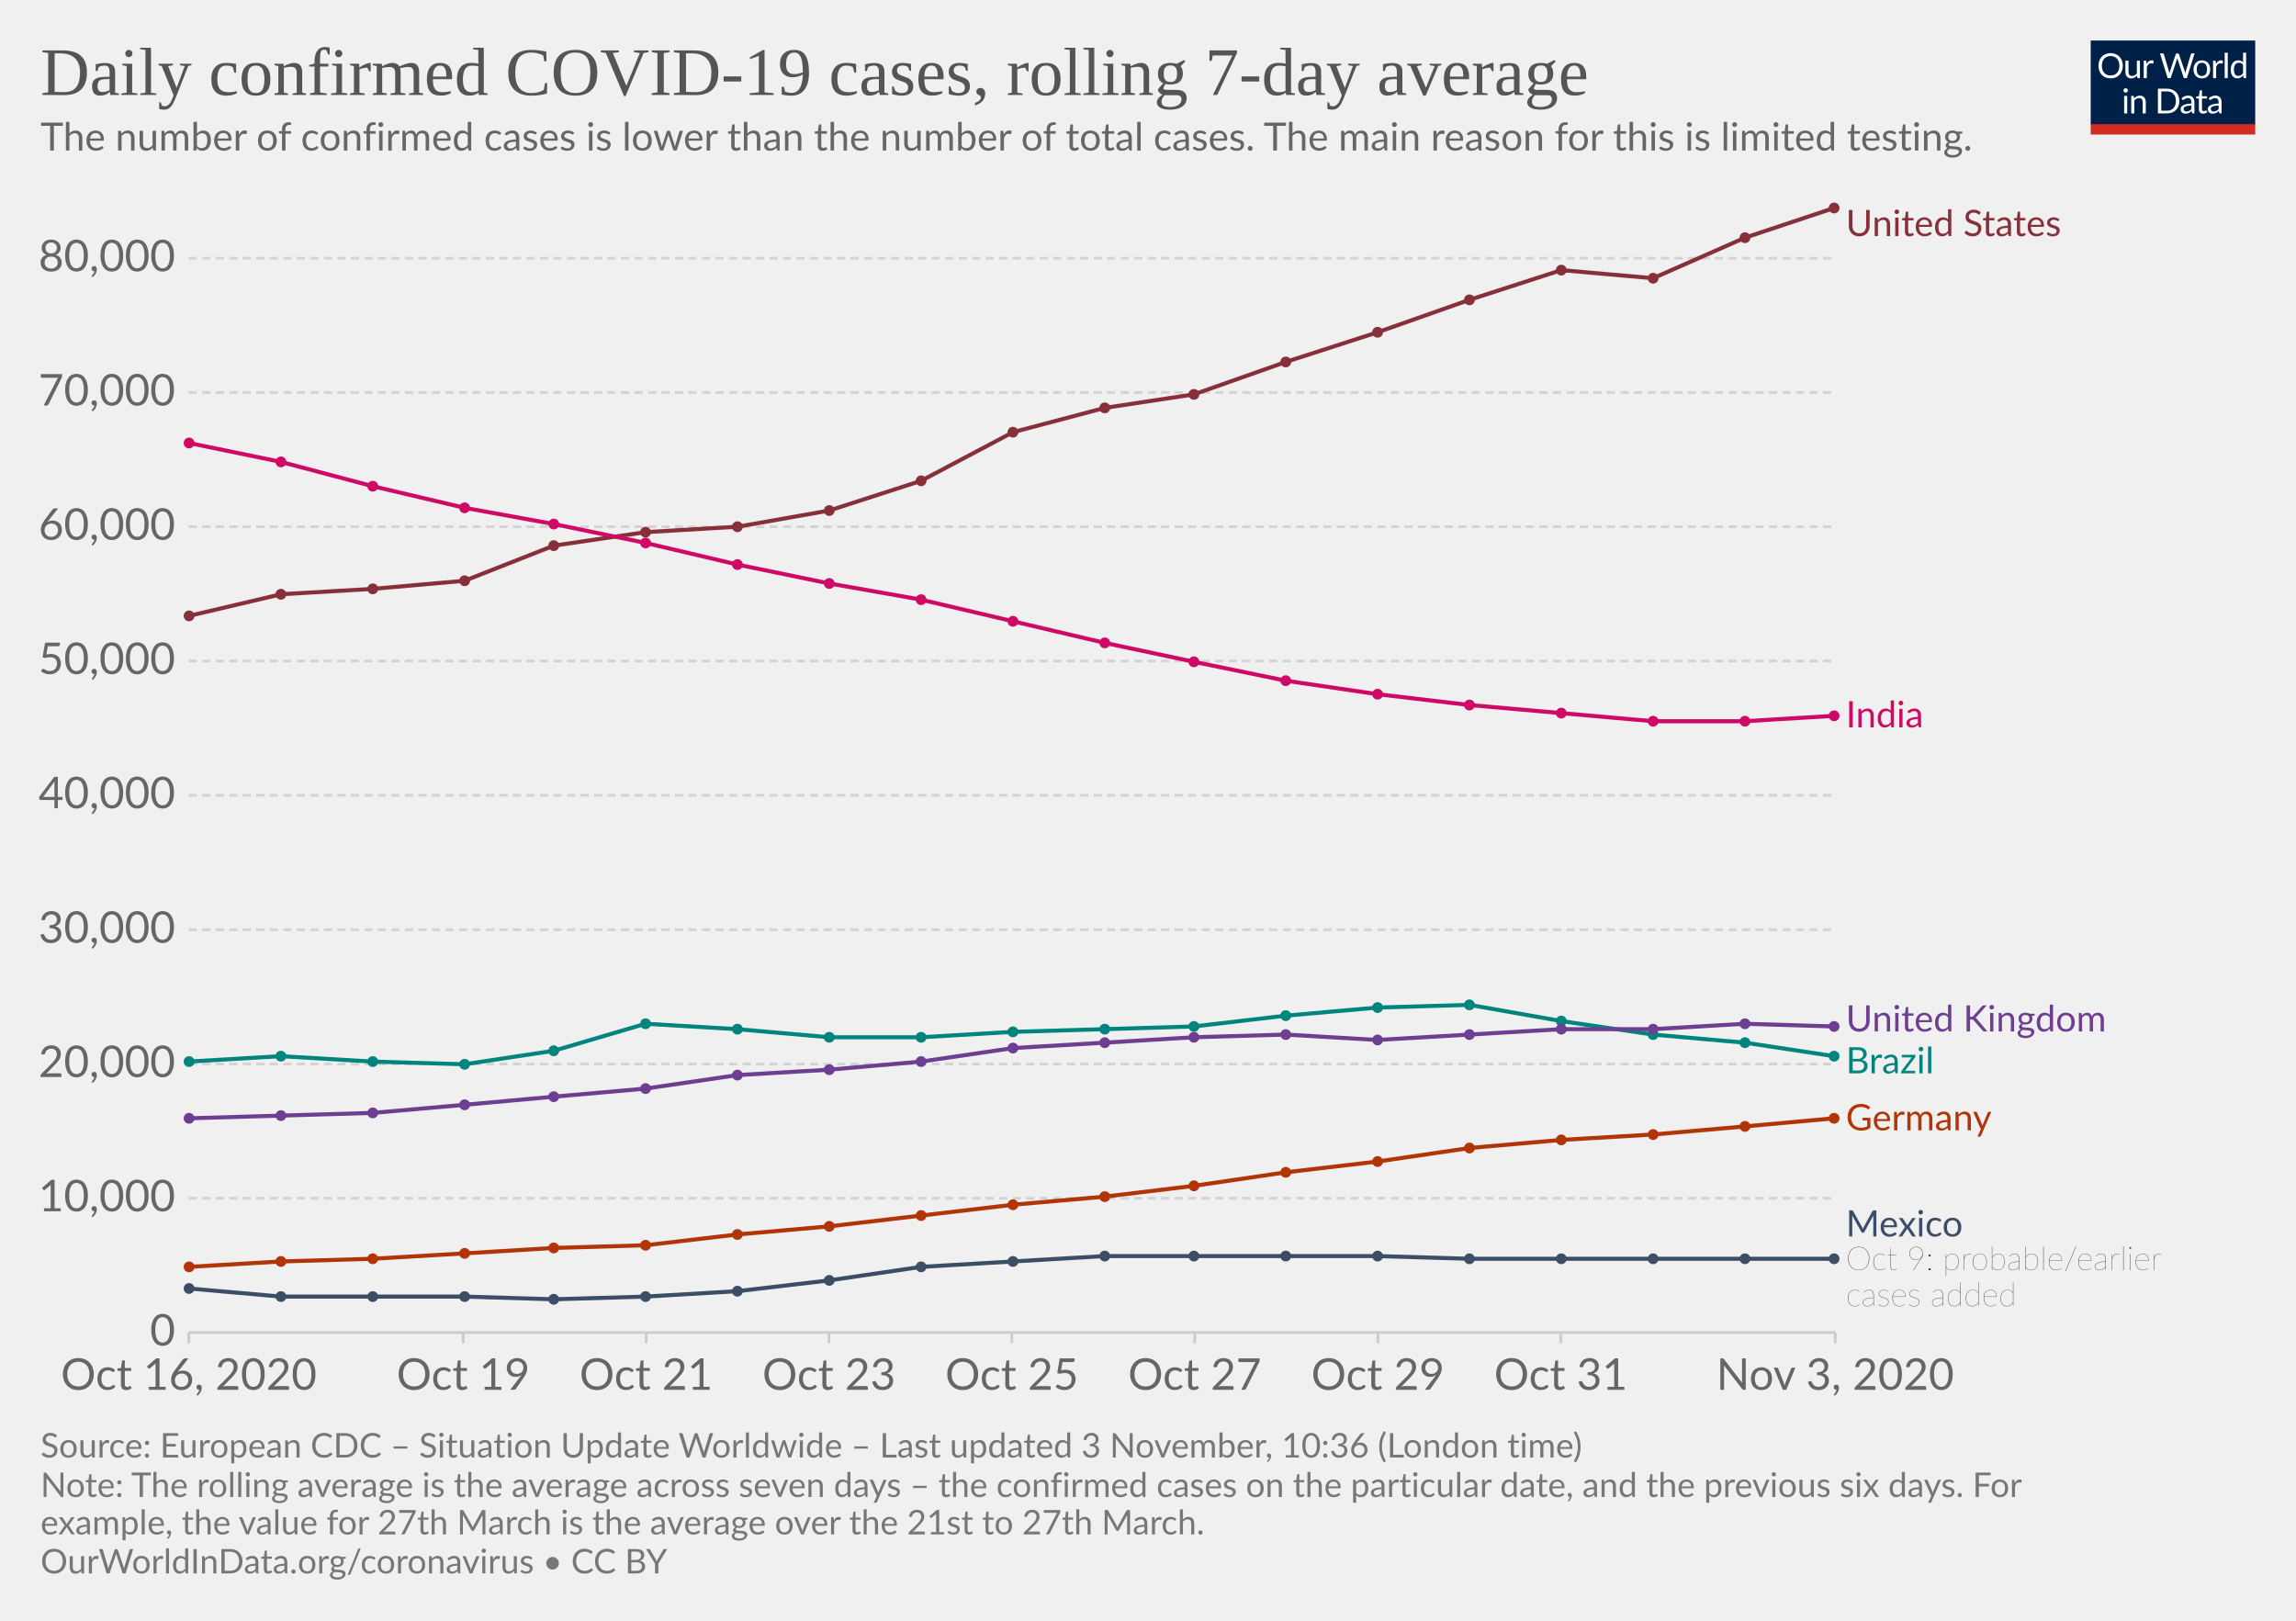
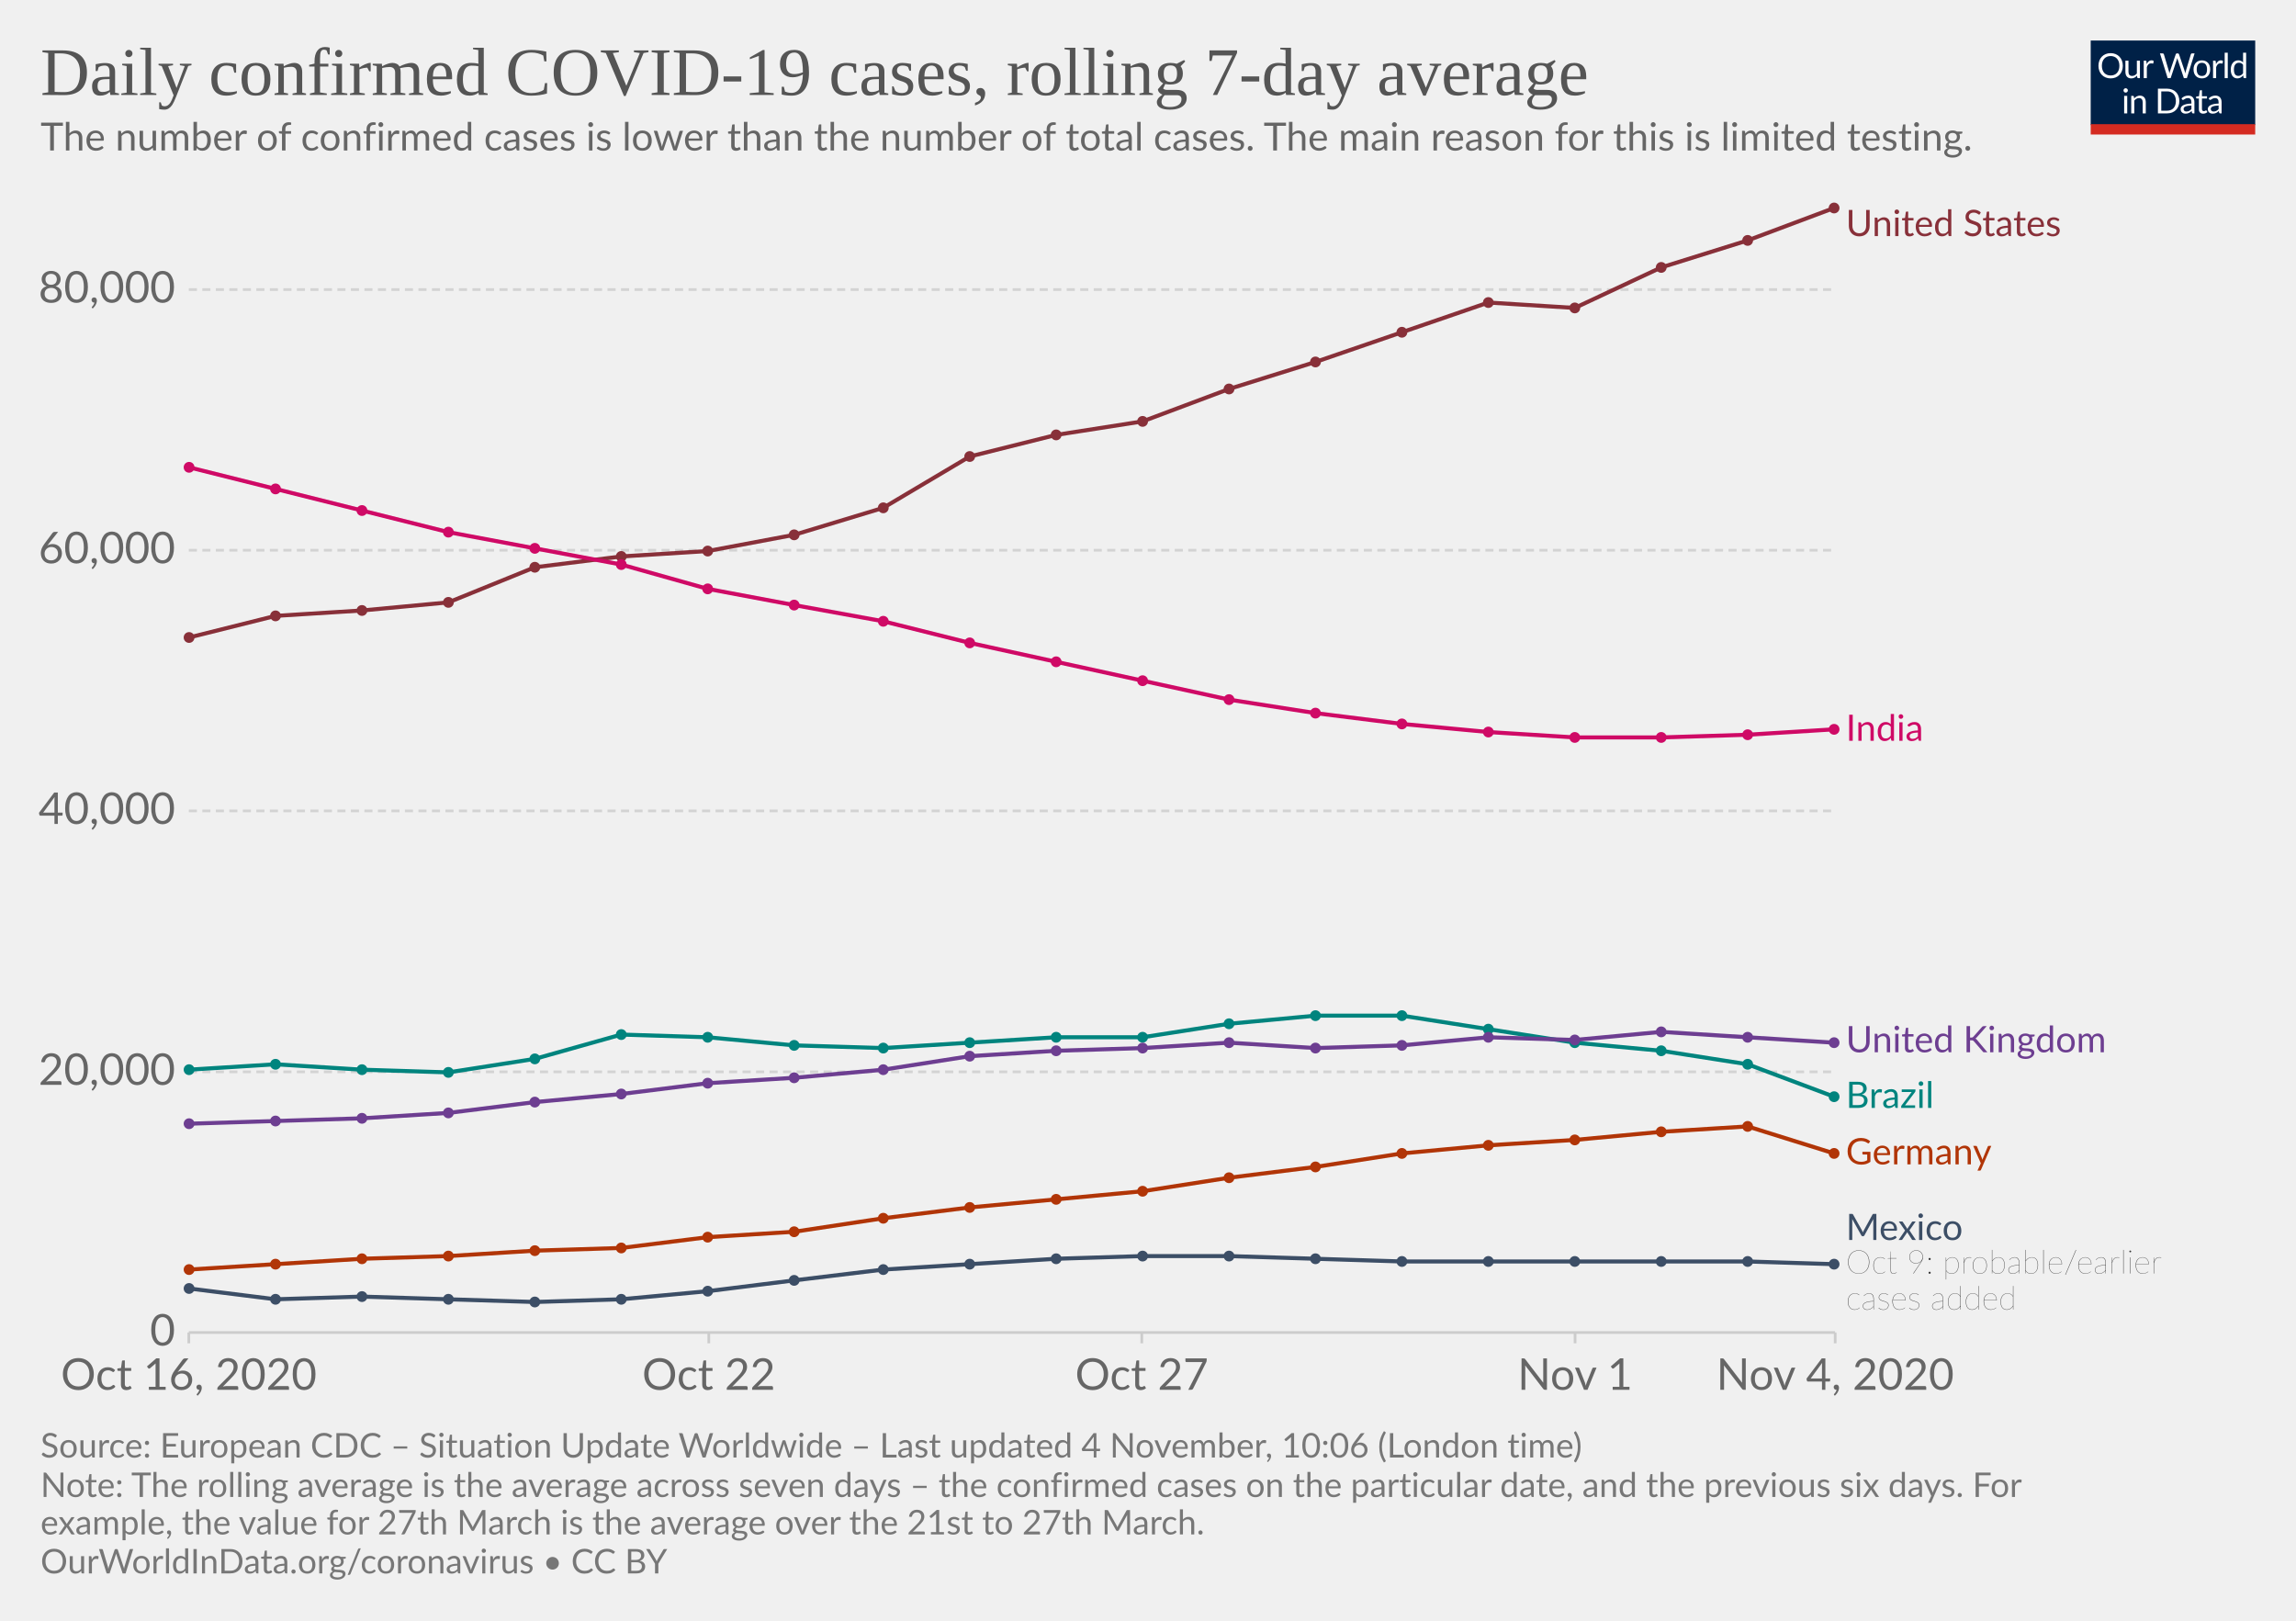
<svg xmlns="http://www.w3.org/2000/svg" version="1.1" style="background-color:#fff;-webkit-font-smoothing:antialiased" width="850" height="600" viewBox="0 0 850 600" font-family="Lato,'Helvetica Neue',Helvetica,Arial,sans-serif" font-size="18" text-rendering="optimizeLegibility">
  <g class="HeaderView">
    <g transform="matrix(.29 0 0 .29 774 15)">
      <svg width="210" height="120" viewBox="0 0 210 120" fill="none">
        <g clip-path="url(#clip0)">
          <path d="M0 0h210v107.89H0V0z" fill="#002147" />
          <path d="M40.98 32.25c0 2.36-.38 4.53-1.12 6.51a14.26 14.26 0 01-8.1 8.4c-1.9.78-4.02 1.17-6.34 1.17a16.6 16.6 0 01-6.33-1.17 14.31 14.31 0 01-8.08-8.4 18.29 18.29 0 01-1.12-6.51c0-2.36.38-4.53 1.12-6.5a14.32 14.32 0 018.07-8.44c1.92-.8 4.03-1.19 6.34-1.19 2.32 0 4.43.4 6.34 1.19 1.92.8 3.56 1.9 4.93 3.34a14.87 14.87 0 013.17 5.1 18.1 18.1 0 011.12 6.5zm-4.38 0c0-1.94-.26-3.68-.8-5.22a10.91 10.91 0 00-2.24-3.89 9.68 9.68 0 00-3.52-2.46 11.95 11.95 0 00-4.62-.86c-1.68 0-3.21.28-4.6.86a9.88 9.88 0 00-3.54 2.46 10.91 10.91 0 00-2.24 3.9c-.53 1.53-.8 3.27-.8 5.2 0 1.94.27 3.68.8 5.22a11.17 11.17 0 002.24 3.9 10.01 10.01 0 003.55 2.44c1.38.56 2.9.83 4.6.83 1.7 0 3.24-.27 4.61-.83a9.8 9.8 0 003.52-2.44 11.17 11.17 0 002.25-3.9c.53-1.54.8-3.28.8-5.21zm26.22-6.54V48H60.5c-.56 0-.9-.27-1.05-.81l-.31-2.4a12.45 12.45 0 01-3.26 2.6c-1.2.64-2.58.96-4.13.96-1.22 0-2.3-.2-3.24-.6a6.52 6.52 0 01-2.33-1.7 7.37 7.37 0 01-1.43-2.67c-.3-1.04-.46-2.2-.46-3.45V25.7h3.91v14.22c0 1.68.38 2.99 1.15 3.91.77.93 1.96 1.39 3.54 1.39 1.16 0 2.24-.27 3.23-.82a10.42 10.42 0 002.8-2.28V25.7h3.91zm8.61 4.47a9.94 9.94 0 012.6-3.56 5.64 5.64 0 013.76-1.3c.47 0 .92.05 1.34.15.44.1.83.27 1.17.49l-.3 2.92c-.09.37-.3.55-.66.55-.2 0-.5-.04-.9-.13a6.21 6.21 0 00-3.24.18c-.54.2-1.03.5-1.47.92-.42.4-.81.9-1.17 1.5-.33.58-.64 1.26-.92 2.02V48H67.7V25.71h2.25c.42 0 .72.08.88.25.16.16.27.44.33.83l.26 3.39zm61.16-13.7L122.75 48h-3.82l-7.99-24.05a21.95 21.95 0 01-.42-1.58 38.36 38.36 0 01-.44 1.58L102.05 48h-3.83L88.4 16.47h3.54c.38 0 .7.1.95.29.26.2.43.43.5.73l6.52 21.9c.1.4.2.83.28 1.28.1.46.2.94.29 1.46l.3-1.46c.12-.47.25-.9.38-1.27l7.41-21.91c.1-.25.26-.48.51-.69.27-.22.58-.33.95-.33h1.23c.38 0 .69.1.92.29.24.2.41.43.53.73l7.4 21.9a28.4 28.4 0 01.68 2.62 29.52 29.52 0 01.52-2.61l6.54-21.91c.07-.27.23-.5.48-.7.27-.21.58-.32.95-.32h3.32zm9.35 8.88c1.63 0 3.1.27 4.4.82a9.43 9.43 0 015.46 5.94c.5 1.4.74 2.98.74 4.73 0 1.76-.25 3.34-.74 4.75a9.43 9.43 0 01-5.46 5.92c-1.3.52-2.77.79-4.4.79-1.64 0-3.12-.27-4.44-.8a9.42 9.42 0 01-3.35-2.3c-.92-1-1.63-2.2-2.13-3.61-.49-1.41-.73-3-.73-4.75s.24-3.33.73-4.73c.5-1.43 1.2-2.64 2.13-3.63a9.4 9.4 0 013.35-2.31c1.32-.55 2.8-.82 4.44-.82zm0 19.89c2.2 0 3.84-.73 4.93-2.2 1.08-1.48 1.63-3.54 1.63-6.18 0-2.66-.55-4.72-1.63-6.2-1.09-1.49-2.73-2.23-4.93-2.23-1.12 0-2.09.2-2.93.57a5.7 5.7 0 00-2.06 1.65 7.5 7.5 0 00-1.24 2.67c-.26 1.04-.4 2.22-.4 3.54 0 2.64.55 4.7 1.64 6.18 1.1 1.47 2.76 2.2 4.99 2.2zm17.97-15.07a9.94 9.94 0 012.6-3.56 5.64 5.64 0 013.76-1.3c.47 0 .91.05 1.34.15.44.1.83.27 1.16.49l-.28 2.92c-.09.37-.31.55-.66.55-.2 0-.5-.04-.9-.13a6.2 6.2 0 00-3.24.18c-.54.2-1.03.5-1.47.92-.43.4-.82.9-1.17 1.5a13.1 13.1 0 00-.92 2.02V48h-3.94V25.71h2.24c.43 0 .72.08.88.25.17.16.28.44.33.83l.27 3.39zm15.04-14.59V48h-3.92V15.6h3.92zm19.55 15.43a6.22 6.22 0 00-2.38-2.05 6.7 6.7 0 00-2.86-.6c-2.07 0-3.66.75-4.77 2.23-1.12 1.48-1.68 3.6-1.68 6.33 0 1.46.13 2.7.38 3.74a7.29 7.29 0 001.1 2.56 4.35 4.35 0 001.78 1.45c.7.3 1.5.46 2.4.46 1.29 0 2.41-.3 3.36-.88a9.6 9.6 0 002.67-2.49V31.02zm3.91-15.43V48h-2.33c-.56 0-.9-.27-1.06-.81l-.35-2.71a12.13 12.13 0 01-3.25 2.77 8.28 8.28 0 01-4.23 1.06 7.31 7.31 0 01-6.14-2.9c-.73-.96-1.3-2.15-1.69-3.57a18.35 18.35 0 01.07-9.48 11.29 11.29 0 011.89-3.7 8.7 8.7 0 017.06-3.34 7.96 7.96 0 016.12 2.62V15.59h3.91zM46.61 70.71V93H42.7V70.71h3.91zm.84-7c0 .39-.08.75-.24 1.09a2.81 2.81 0 01-1.52 1.47 2.67 2.67 0 01-2.16 0 2.9 2.9 0 01-1.45-1.47 2.67 2.67 0 010-2.16c.15-.35.35-.65.6-.9.25-.27.53-.47.85-.62a2.67 2.67 0 012.16 0c.35.15.65.35.9.62.27.25.47.55.62.9.16.34.24.7.24 1.08zm7.97 10.24c.49-.54 1-1.04 1.54-1.48a9.85 9.85 0 013.66-1.84 8.96 8.96 0 015.43.35c.94.4 1.72.97 2.33 1.71a7.36 7.36 0 011.43 2.67c.32 1.04.49 2.19.49 3.45V93h-3.94V78.81c0-1.69-.4-3-1.17-3.92-.76-.93-1.93-1.4-3.5-1.4a6.6 6.6 0 00-3.25.83c-1 .56-1.92 1.31-2.77 2.27V93h-3.94V70.71h2.35c.56 0 .9.28 1.04.82l.3 2.42zm57.7 3.3c0 2.36-.37 4.5-1.11 6.44a14.3 14.3 0 01-3.17 4.98 14.1 14.1 0 01-4.93 3.2c-1.9.76-4.02 1.13-6.33 1.13H85.8V61.47h11.77c2.31 0 4.42.39 6.33 1.15a13.8 13.8 0 018.1 8.18 17.75 17.75 0 011.12 6.45zm-4.37 0c0-1.94-.26-3.67-.8-5.2a10.94 10.94 0 00-2.23-3.87 9.57 9.57 0 00-3.53-2.42 12.23 12.23 0 00-4.61-.83h-7.5v24.62h7.5c1.7 0 3.24-.28 4.61-.84a9.7 9.7 0 003.53-2.4 10.94 10.94 0 002.24-3.87c.53-1.53.8-3.26.8-5.2zm19.8 5.72c-1.8.06-3.34.2-4.62.44-1.26.22-2.3.51-3.1.88-.8.36-1.37.8-1.74 1.3-.35.5-.53 1.05-.53 1.67 0 .58.1 1.1.3 1.52a3 3 0 00.76 1.05c.34.27.73.46 1.17.6.45.11.94.17 1.45.17a7.28 7.28 0 003.5-.81 11.95 11.95 0 002.82-2.2v-4.62zm-12.65-9.11a12.73 12.73 0 013.98-2.66c1.43-.59 3-.88 4.73-.88 1.25 0 2.36.2 3.33.61a6.81 6.81 0 013.94 4.38c.33 1.04.5 2.19.5 3.43V93h-1.74a1.8 1.8 0 01-.88-.18c-.2-.13-.36-.38-.48-.74l-.44-2.12c-.59.55-1.16 1.03-1.72 1.46a9.48 9.48 0 01-3.74 1.7c-.69.15-1.46.23-2.3.23-.87 0-1.69-.12-2.45-.35a5.34 5.34 0 01-3.34-2.93 6.64 6.64 0 01-.49-2.64c0-.88.25-1.72.73-2.53a6.33 6.33 0 012.35-2.17c1.09-.63 2.5-1.15 4.25-1.54 1.75-.41 3.89-.65 6.42-.7v-1.75c0-1.73-.37-3.03-1.12-3.91-.75-.9-1.84-1.34-3.28-1.34-.97 0-1.78.12-2.44.37-.64.23-1.2.5-1.7.81l-1.23.82c-.33.23-.67.35-1 .35-.27 0-.5-.07-.69-.2a2.1 2.1 0 01-.48-.53l-.7-1.25zm27.67 19.5c-1.76 0-3.12-.5-4.07-1.48-.94-.98-1.41-2.4-1.41-4.25V74h-2.68a.9.9 0 01-.6-.2c-.16-.14-.24-.36-.24-.66v-1.56l3.65-.46.9-6.89a.9.9 0 01.29-.52.88.88 0 01.62-.22H142v7.67h6.44V74H142v13.38c0 .94.22 1.63.68 2.09.45.45 1.04.68 1.76.68a3.21 3.21 0 001.85-.53l.55-.35c.16-.12.3-.18.41-.18.2 0 .4.13.55.38l1.15 1.87a7.45 7.45 0 01-2.44 1.5c-.96.35-1.94.52-2.95.52zm19.68-10.4c-1.8.07-3.34.21-4.62.45-1.26.22-2.3.51-3.1.88-.8.36-1.37.8-1.74 1.3-.35.5-.53 1.05-.53 1.67 0 .58.1 1.1.3 1.52.18.42.44.77.76 1.05.34.27.73.46 1.17.6.45.11.94.17 1.45.17a7.3 7.3 0 003.5-.81 12.04 12.04 0 002.82-2.2v-4.62zm-12.65-9.1a12.72 12.72 0 013.99-2.66c1.42-.59 3-.88 4.72-.88 1.25 0 2.36.2 3.33.61a6.81 6.81 0 013.94 4.38c.33 1.04.5 2.19.5 3.43V93h-1.74a1.8 1.8 0 01-.88-.18c-.2-.13-.36-.38-.48-.74l-.44-2.12c-.59.55-1.16 1.03-1.72 1.46a9.48 9.48 0 01-3.74 1.7c-.69.15-1.46.23-2.3.23-.87 0-1.69-.12-2.45-.35a5.33 5.33 0 01-3.34-2.93 6.62 6.62 0 01-.49-2.64c0-.88.25-1.72.73-2.53a6.33 6.33 0 012.35-2.17c1.09-.63 2.5-1.15 4.25-1.54a31.2 31.2 0 016.42-.7v-1.75c0-1.73-.37-3.03-1.12-3.91-.75-.9-1.84-1.34-3.28-1.34-.97 0-1.78.12-2.44.37-.64.23-1.2.5-1.7.81-.46.3-.87.57-1.22.82-.34.23-.68.35-1.02.35-.26 0-.49-.07-.68-.2a1.88 1.88 0 01-.48-.53l-.7-1.25z" fill="#fff" />
          <path fill="#D42B21" d="M0 106.79h210V120H0z" />
        </g>
        <defs>
          <clipPath id="clip0">
            <path fill="#fff" d="M0 0h210v120H0z" />
          </clipPath>
        </defs>
      </svg>
    </g>
    <a href="https://ourworldindata.org/grapher/daily-covid-cases-7-day?tab=chart&amp;stackMode=absolute&amp;time=2020-10-16..latest&amp;region=World" target="_blank" rel="noopener" font-family="&quot;Playfair Display&quot;,Georgia,&quot;Times New Roman&quot;,serif">
      <text font-size="25.2" x="15" y="35.2" fill="#555">
        <tspan x="15" y="35.16">Daily confirmed COVID-19 cases, rolling 7-day average</tspan>
      </text>
    </a>
    <text font-size="14.4" x="15" y="55.7" fill="#666">
      <tspan x="15" y="55.72">The number of confirmed cases is lower than the number of total cases. The main reason for this is limited testing.</tspan>
    </text>
  </g>
  <g class="LineChart">
    <defs>
      <clipPath id="a">
        <path d="M59.9 0h830v875.8h-830z" />
      </clipPath>
    </defs>
    <g class="DualAxisView">
      <g class="HorizontalAxis">
-         <path stroke="#ccc" d="M69.9 493.3v4M171.5 493.3v4M239.2 493.3v4M306.9 493.3v4M374.6 493.3v4M442.3 493.3v4M510.1 493.3v4M577.8 493.3v4M679.4 493.3v4" />
+         <path stroke="#ccc" d="M69.9 493.3v4M262.4 493.3v4M422.7 493.3v4M583.1 493.3v4M679.4 493.3v4" />
        <text x="69.9" y="514.5" fill="#666" text-anchor="middle" font-size="16.2">Oct 16, 2020</text>
-         <text x="171.5" y="514.5" fill="#666" text-anchor="middle" font-size="16.2">Oct 19</text>
-         <text x="239.2" y="514.5" fill="#666" text-anchor="middle" font-size="16.2">Oct 21</text>
-         <text x="306.9" y="514.5" fill="#666" text-anchor="middle" font-size="16.2">Oct 23</text>
-         <text x="374.6" y="514.5" fill="#666" text-anchor="middle" font-size="16.2">Oct 25</text>
-         <text x="442.3" y="514.5" fill="#666" text-anchor="middle" font-size="16.2">Oct 27</text>
-         <text x="510.1" y="514.5" fill="#666" text-anchor="middle" font-size="16.2">Oct 29</text>
-         <text x="577.8" y="514.5" fill="#666" text-anchor="middle" font-size="16.2">Oct 31</text>
-         <text x="679.4" y="514.5" fill="#666" text-anchor="middle" font-size="16.2">Nov 3, 2020</text>
+         <text x="262.4" y="514.5" fill="#666" text-anchor="middle" font-size="16.2">Oct 22</text>
+         <text x="422.7" y="514.5" fill="#666" text-anchor="middle" font-size="16.2">Oct 27</text>
+         <text x="583.1" y="514.5" fill="#666" text-anchor="middle" font-size="16.2">Nov 1</text>
+         <text x="679.4" y="514.5" fill="#666" text-anchor="middle" font-size="16.2">Nov 4, 2020</text>
      </g>
      <g class="VerticalAxis" fill="#666" dominant-baseline="middle" text-anchor="end" font-size="16.2">
        <text x="64.9" y="493.3">0</text>
-         <text x="64.9" y="443.6">10,000</text>
-         <text x="64.9" y="393.9">20,000</text>
-         <text x="64.9" y="344.2">30,000</text>
-         <text x="64.9" y="294.4">40,000</text>
-         <text x="64.9" y="244.7">50,000</text>
-         <text x="64.9" y="195">60,000</text>
-         <text x="64.9" y="145.3">70,000</text>
-         <text x="64.9" y="95.6">80,000</text>
+         <text x="64.9" y="396.8">20,000</text>
+         <text x="64.9" y="300.2">40,000</text>
+         <text x="64.9" y="203.7">60,000</text>
+         <text x="64.9" y="107.2">80,000</text>
      </g>
      <g class="AxisGridLines horizontalLines">
        <path stroke="#ccc" d="M69.9 493.3h609.45" />
-         <path stroke="#d3d3d3" stroke-dasharray="3,2" d="M69.9 443.6h609.45M69.9 393.9h609.45M69.9 344.2h609.45M69.9 294.4h609.45M69.9 244.7h609.45M69.9 195h609.45M69.9 145.3h609.45M69.9 95.6h609.45" />
+         <path stroke="#d3d3d3" stroke-dasharray="3,2" d="M69.9 396.8h609.45M69.9 300.2h609.45M69.9 203.7h609.45M69.9 107.2h609.45" />
      </g>
    </g>
    <g clip-path="url(#a)">
      <g class="LineLabels" cursor="pointer">
        <g class="legendMark">
          <text font-size="13.5" x="683.4" y="87.4" fill="#883039">
            <tspan x="683.35" y="87.4">United States</tspan>
          </text>
        </g>
        <g class="legendMark">
-           <text font-size="13.5" x="683.4" y="269.3" fill="#CF0A66">
-             <tspan x="683.35" y="269.25">India</tspan>
-           </text>
-         </g>
-         <g class="legendMark">
-           <text font-size="13.5" x="683.4" y="381.9" fill="#6D3E91">
-             <tspan x="683.35" y="381.85">United Kingdom</tspan>
-           </text>
-         </g>
-         <g class="legendMark">
-           <text font-size="13.5" x="683.4" y="397.4" fill="#00847E">
-             <tspan x="683.35" y="397.35">Brazil</tspan>
-           </text>
-         </g>
-         <g class="legendMark">
-           <text font-size="13.5" x="683.4" y="418.4" fill="#B13507">
-             <tspan x="683.35" y="418.45">Germany</tspan>
-           </text>
-         </g>
-         <g class="legendMark">
-           <text font-size="13.5" x="683.4" y="457.8" fill="#3C4E66">
-             <tspan x="683.35" y="457.75">Mexico</tspan>
-           </text>
-           <text font-size="12.15" x="683.4" y="470.2" fill="#333" class="textAnnotation" font-weight="lighter">
-             <tspan x="683.35" y="470.17">Oct 9: probable/earlier</tspan>
-             <tspan x="683.35" y="483.53">cases added</tspan>
+           <text font-size="13.5" x="683.4" y="274.3" fill="#CF0A66">
+             <tspan x="683.35" y="274.25">India</tspan>
+           </text>
+         </g>
+         <g class="legendMark">
+           <text font-size="13.5" x="683.4" y="389.6" fill="#6D3E91">
+             <tspan x="683.35" y="389.55">United Kingdom</tspan>
+           </text>
+         </g>
+         <g class="legendMark">
+           <text font-size="13.5" x="683.4" y="410.2" fill="#00847E">
+             <tspan x="683.35" y="410.15">Brazil</tspan>
+           </text>
+         </g>
+         <g class="legendMark">
+           <text font-size="13.5" x="683.4" y="431.1" fill="#B13507">
+             <tspan x="683.35" y="431.05">Germany</tspan>
+           </text>
+         </g>
+         <g class="legendMark">
+           <text font-size="13.5" x="683.4" y="459.1" fill="#3C4E66">
+             <tspan x="683.35" y="459.05">Mexico</tspan>
+           </text>
+           <text font-size="12.15" x="683.4" y="471.5" fill="#333" class="textAnnotation" font-weight="lighter">
+             <tspan x="683.35" y="471.47">Oct 9: probable/earlier</tspan>
+             <tspan x="683.35" y="484.83">cases added</tspan>
          </text>
        </g>
      </g>
      <g class="Lines">
        <g class="key-United-States_0">
-           <path stroke="#883039" stroke-linecap="round" d="M70 228l34-8 34-2 34-3 33-13 34-5 34-2 34-6 34-11 34-18 34-9 33-5 34-12 34-11 34-12 34-11 34 3 34-15 33-11" fill="none" stroke-width="1.5" />
+           <path stroke="#883039" stroke-linecap="round" d="M70 236l32-8 32-2 32-3 32-13 32-4 32-2 32-6 33-10 32-19 32-8 32-5 32-12 32-10 32-11 32-11 32 2 32-15 32-10 32-12" fill="none" stroke-width="1.5" />
          <g fill="#883039">
-             <circle cx="70" cy="228" r="2" />
-             <circle cx="104" cy="220" r="2" />
-             <circle cx="138" cy="218" r="2" />
-             <circle cx="172" cy="215" r="2" />
-             <circle cx="205" cy="202" r="2" />
-             <circle cx="239" cy="197" r="2" />
-             <circle cx="273" cy="195" r="2" />
-             <circle cx="307" cy="189" r="2" />
-             <circle cx="341" cy="178" r="2" />
-             <circle cx="375" cy="160" r="2" />
-             <circle cx="409" cy="151" r="2" />
-             <circle cx="442" cy="146" r="2" />
-             <circle cx="476" cy="134" r="2" />
-             <circle cx="510" cy="123" r="2" />
-             <circle cx="544" cy="111" r="2" />
-             <circle cx="578" cy="100" r="2" />
-             <circle cx="612" cy="103" r="2" />
-             <circle cx="646" cy="88" r="2" />
+             <circle cx="70" cy="236" r="2" />
+             <circle cx="102" cy="228" r="2" />
+             <circle cx="134" cy="226" r="2" />
+             <circle cx="166" cy="223" r="2" />
+             <circle cx="198" cy="210" r="2" />
+             <circle cx="230" cy="206" r="2" />
+             <circle cx="262" cy="204" r="2" />
+             <circle cx="294" cy="198" r="2" />
+             <circle cx="327" cy="188" r="2" />
+             <circle cx="359" cy="169" r="2" />
+             <circle cx="391" cy="161" r="2" />
+             <circle cx="423" cy="156" r="2" />
+             <circle cx="455" cy="144" r="2" />
+             <circle cx="487" cy="134" r="2" />
+             <circle cx="519" cy="123" r="2" />
+             <circle cx="551" cy="112" r="2" />
+             <circle cx="583" cy="114" r="2" />
+             <circle cx="615" cy="99" r="2" />
+             <circle cx="647" cy="89" r="2" />
            <circle cx="679" cy="77" r="2" />
          </g>
        </g>
        <g class="key-Brazil_0">
-           <path stroke="#00847E" stroke-linecap="round" d="M70 393l34-2 34 2 34 1 33-5 34-10 34 2 34 3h34l34-2 34-1 33-1 34-4 34-3 34-1 34 6 34 5 34 3 33 5" fill="none" stroke-width="1.5" />
+           <path stroke="#00847E" stroke-linecap="round" d="M70 396l32-2 32 2 32 1 32-5 32-9 32 1 32 3 33 1 32-2 32-2h32l32-5 32-3h32l32 5 32 5 32 3 32 5 32 12" fill="none" stroke-width="1.5" />
          <g fill="#00847E">
-             <circle cx="70" cy="393" r="2" />
-             <circle cx="104" cy="391" r="2" />
-             <circle cx="138" cy="393" r="2" />
-             <circle cx="172" cy="394" r="2" />
-             <circle cx="205" cy="389" r="2" />
-             <circle cx="239" cy="379" r="2" />
-             <circle cx="273" cy="381" r="2" />
-             <circle cx="307" cy="384" r="2" />
-             <circle cx="341" cy="384" r="2" />
-             <circle cx="375" cy="382" r="2" />
-             <circle cx="409" cy="381" r="2" />
-             <circle cx="442" cy="380" r="2" />
-             <circle cx="476" cy="376" r="2" />
-             <circle cx="510" cy="373" r="2" />
-             <circle cx="544" cy="372" r="2" />
-             <circle cx="578" cy="378" r="2" />
-             <circle cx="612" cy="383" r="2" />
-             <circle cx="646" cy="386" r="2" />
-             <circle cx="679" cy="391" r="2" />
+             <circle cx="70" cy="396" r="2" />
+             <circle cx="102" cy="394" r="2" />
+             <circle cx="134" cy="396" r="2" />
+             <circle cx="166" cy="397" r="2" />
+             <circle cx="198" cy="392" r="2" />
+             <circle cx="230" cy="383" r="2" />
+             <circle cx="262" cy="384" r="2" />
+             <circle cx="294" cy="387" r="2" />
+             <circle cx="327" cy="388" r="2" />
+             <circle cx="359" cy="386" r="2" />
+             <circle cx="391" cy="384" r="2" />
+             <circle cx="423" cy="384" r="2" />
+             <circle cx="455" cy="379" r="2" />
+             <circle cx="487" cy="376" r="2" />
+             <circle cx="519" cy="376" r="2" />
+             <circle cx="551" cy="381" r="2" />
+             <circle cx="583" cy="386" r="2" />
+             <circle cx="615" cy="389" r="2" />
+             <circle cx="647" cy="394" r="2" />
+             <circle cx="679" cy="406" r="2" />
          </g>
        </g>
        <g class="key-United-Kingdom_0">
-           <path stroke="#6D3E91" stroke-linecap="round" d="M70 414l34-1 34-1 34-3 33-3 34-3 34-5 34-2 34-3 34-5 34-2 33-2 34-1 34 2 34-2 34-2h34l34-2 33 1" fill="none" stroke-width="1.5" />
+           <path stroke="#6D3E91" stroke-linecap="round" d="M70 416l32-1 32-1 32-2 32-4 32-3 32-4 32-2 33-3 32-5 32-2 32-1 32-2 32 2 32-1 32-3 32 1 32-3 32 2 32 2" fill="none" stroke-width="1.5" />
          <g fill="#6D3E91">
-             <circle cx="70" cy="414" r="2" />
-             <circle cx="104" cy="413" r="2" />
-             <circle cx="138" cy="412" r="2" />
-             <circle cx="172" cy="409" r="2" />
-             <circle cx="205" cy="406" r="2" />
-             <circle cx="239" cy="403" r="2" />
-             <circle cx="273" cy="398" r="2" />
-             <circle cx="307" cy="396" r="2" />
-             <circle cx="341" cy="393" r="2" />
-             <circle cx="375" cy="388" r="2" />
-             <circle cx="409" cy="386" r="2" />
-             <circle cx="442" cy="384" r="2" />
-             <circle cx="476" cy="383" r="2" />
-             <circle cx="510" cy="385" r="2" />
-             <circle cx="544" cy="383" r="2" />
-             <circle cx="578" cy="381" r="2" />
-             <circle cx="612" cy="381" r="2" />
-             <circle cx="646" cy="379" r="2" />
-             <circle cx="679" cy="380" r="2" />
+             <circle cx="70" cy="416" r="2" />
+             <circle cx="102" cy="415" r="2" />
+             <circle cx="134" cy="414" r="2" />
+             <circle cx="166" cy="412" r="2" />
+             <circle cx="198" cy="408" r="2" />
+             <circle cx="230" cy="405" r="2" />
+             <circle cx="262" cy="401" r="2" />
+             <circle cx="294" cy="399" r="2" />
+             <circle cx="327" cy="396" r="2" />
+             <circle cx="359" cy="391" r="2" />
+             <circle cx="391" cy="389" r="2" />
+             <circle cx="423" cy="388" r="2" />
+             <circle cx="455" cy="386" r="2" />
+             <circle cx="487" cy="388" r="2" />
+             <circle cx="519" cy="387" r="2" />
+             <circle cx="551" cy="384" r="2" />
+             <circle cx="583" cy="385" r="2" />
+             <circle cx="615" cy="382" r="2" />
+             <circle cx="647" cy="384" r="2" />
+             <circle cx="679" cy="386" r="2" />
          </g>
        </g>
        <g class="key-Germany_0">
-           <path stroke="#B13507" stroke-linecap="round" d="M70 469l34-2 34-1 34-2 33-2 34-1 34-4 34-3 34-4 34-4 34-3 33-4 34-5 34-4 34-5 34-3 34-2 34-3 33-3" fill="none" stroke-width="1.5" />
+           <path stroke="#B13507" stroke-linecap="round" d="M70 470l32-2 32-2 32-1 32-2 32-1 32-4 32-2 33-5 32-4 32-3 32-3 32-5 32-4 32-5 32-3 32-2 32-3 32-2 32 10" fill="none" stroke-width="1.5" />
          <g fill="#B13507">
-             <circle cx="70" cy="469" r="2" />
-             <circle cx="104" cy="467" r="2" />
-             <circle cx="138" cy="466" r="2" />
-             <circle cx="172" cy="464" r="2" />
-             <circle cx="205" cy="462" r="2" />
-             <circle cx="239" cy="461" r="2" />
-             <circle cx="273" cy="457" r="2" />
-             <circle cx="307" cy="454" r="2" />
-             <circle cx="341" cy="450" r="2" />
-             <circle cx="375" cy="446" r="2" />
-             <circle cx="409" cy="443" r="2" />
-             <circle cx="442" cy="439" r="2" />
-             <circle cx="476" cy="434" r="2" />
-             <circle cx="510" cy="430" r="2" />
-             <circle cx="544" cy="425" r="2" />
-             <circle cx="578" cy="422" r="2" />
-             <circle cx="612" cy="420" r="2" />
-             <circle cx="646" cy="417" r="2" />
-             <circle cx="679" cy="414" r="2" />
+             <circle cx="70" cy="470" r="2" />
+             <circle cx="102" cy="468" r="2" />
+             <circle cx="134" cy="466" r="2" />
+             <circle cx="166" cy="465" r="2" />
+             <circle cx="198" cy="463" r="2" />
+             <circle cx="230" cy="462" r="2" />
+             <circle cx="262" cy="458" r="2" />
+             <circle cx="294" cy="456" r="2" />
+             <circle cx="327" cy="451" r="2" />
+             <circle cx="359" cy="447" r="2" />
+             <circle cx="391" cy="444" r="2" />
+             <circle cx="423" cy="441" r="2" />
+             <circle cx="455" cy="436" r="2" />
+             <circle cx="487" cy="432" r="2" />
+             <circle cx="519" cy="427" r="2" />
+             <circle cx="551" cy="424" r="2" />
+             <circle cx="583" cy="422" r="2" />
+             <circle cx="615" cy="419" r="2" />
+             <circle cx="647" cy="417" r="2" />
+             <circle cx="679" cy="427" r="2" />
          </g>
        </g>
        <g class="key-Mexico_0">
-           <path stroke="#3C4E66" stroke-linecap="round" d="M70 477l34 3h68l33 1 34-1 34-2 34-4 34-5 34-2 34-2h101l34 1h135" fill="none" stroke-width="1.5" />
+           <path stroke="#3C4E66" stroke-linecap="round" d="M70 477l32 4 32-1 32 1 32 1 32-1 32-3 32-4 33-4 32-2 32-2 32-1h32l32 1 32 1h128l32 1" fill="none" stroke-width="1.5" />
          <g fill="#3C4E66">
            <circle cx="70" cy="477" r="2" />
-             <circle cx="104" cy="480" r="2" />
-             <circle cx="138" cy="480" r="2" />
-             <circle cx="172" cy="480" r="2" />
-             <circle cx="205" cy="481" r="2" />
-             <circle cx="239" cy="480" r="2" />
-             <circle cx="273" cy="478" r="2" />
-             <circle cx="307" cy="474" r="2" />
-             <circle cx="341" cy="469" r="2" />
-             <circle cx="375" cy="467" r="2" />
-             <circle cx="409" cy="465" r="2" />
-             <circle cx="442" cy="465" r="2" />
-             <circle cx="476" cy="465" r="2" />
-             <circle cx="510" cy="465" r="2" />
-             <circle cx="544" cy="466" r="2" />
-             <circle cx="578" cy="466" r="2" />
-             <circle cx="612" cy="466" r="2" />
-             <circle cx="646" cy="466" r="2" />
-             <circle cx="679" cy="466" r="2" />
+             <circle cx="102" cy="481" r="2" />
+             <circle cx="134" cy="480" r="2" />
+             <circle cx="166" cy="481" r="2" />
+             <circle cx="198" cy="482" r="2" />
+             <circle cx="230" cy="481" r="2" />
+             <circle cx="262" cy="478" r="2" />
+             <circle cx="294" cy="474" r="2" />
+             <circle cx="327" cy="470" r="2" />
+             <circle cx="359" cy="468" r="2" />
+             <circle cx="391" cy="466" r="2" />
+             <circle cx="423" cy="465" r="2" />
+             <circle cx="455" cy="465" r="2" />
+             <circle cx="487" cy="466" r="2" />
+             <circle cx="519" cy="467" r="2" />
+             <circle cx="551" cy="467" r="2" />
+             <circle cx="583" cy="467" r="2" />
+             <circle cx="615" cy="467" r="2" />
+             <circle cx="647" cy="467" r="2" />
+             <circle cx="679" cy="468" r="2" />
          </g>
        </g>
        <g class="key-India_0">
-           <path stroke="#CF0A66" stroke-linecap="round" d="M70 164l34 7 34 9 34 8 33 6 34 7 34 8 34 7 34 6 34 8 34 8 33 7 34 7 34 5 34 4 34 3 34 3h34l33-2" fill="none" stroke-width="1.5" />
+           <path stroke="#CF0A66" stroke-linecap="round" d="M70 173l32 8 32 8 32 8 32 6 32 6 32 9 32 6 33 6 32 8 32 7 32 7 32 7 32 5 32 4 32 3 32 2h32l32-1 32-2" fill="none" stroke-width="1.5" />
          <g fill="#CF0A66">
-             <circle cx="70" cy="164" r="2" />
-             <circle cx="104" cy="171" r="2" />
-             <circle cx="138" cy="180" r="2" />
-             <circle cx="172" cy="188" r="2" />
-             <circle cx="205" cy="194" r="2" />
-             <circle cx="239" cy="201" r="2" />
-             <circle cx="273" cy="209" r="2" />
-             <circle cx="307" cy="216" r="2" />
-             <circle cx="341" cy="222" r="2" />
-             <circle cx="375" cy="230" r="2" />
-             <circle cx="409" cy="238" r="2" />
-             <circle cx="442" cy="245" r="2" />
-             <circle cx="476" cy="252" r="2" />
-             <circle cx="510" cy="257" r="2" />
-             <circle cx="544" cy="261" r="2" />
-             <circle cx="578" cy="264" r="2" />
-             <circle cx="612" cy="267" r="2" />
-             <circle cx="646" cy="267" r="2" />
-             <circle cx="679" cy="265" r="2" />
+             <circle cx="70" cy="173" r="2" />
+             <circle cx="102" cy="181" r="2" />
+             <circle cx="134" cy="189" r="2" />
+             <circle cx="166" cy="197" r="2" />
+             <circle cx="198" cy="203" r="2" />
+             <circle cx="230" cy="209" r="2" />
+             <circle cx="262" cy="218" r="2" />
+             <circle cx="294" cy="224" r="2" />
+             <circle cx="327" cy="230" r="2" />
+             <circle cx="359" cy="238" r="2" />
+             <circle cx="391" cy="245" r="2" />
+             <circle cx="423" cy="252" r="2" />
+             <circle cx="455" cy="259" r="2" />
+             <circle cx="487" cy="264" r="2" />
+             <circle cx="519" cy="268" r="2" />
+             <circle cx="551" cy="271" r="2" />
+             <circle cx="583" cy="273" r="2" />
+             <circle cx="615" cy="273" r="2" />
+             <circle cx="647" cy="272" r="2" />
+             <circle cx="679" cy="270" r="2" />
          </g>
        </g>
      </g>
    </g>
  </g>
  <g class="SourcesFooter" fill="#777">
    <g class="clickable" fill="#777">
      <text font-size="12.6" x="15" y="539.6">
-         <tspan x="15" y="539.58">Source: European CDC – Situation Update Worldwide – Last updated 3 November, 10:36 (London time)</tspan>
+         <tspan x="15" y="539.58">Source: European CDC – Situation Update Worldwide – Last updated 4 November, 10:06 (London time)</tspan>
      </text>
    </g>
    <text font-size="12.6" x="15" y="554.2">
      <tspan x="15" y="554.18">Note: The rolling average is the average across seven days – the confirmed cases on the particular date, and the previous six days. For</tspan>
      <tspan x="15" y="568.04">example, the value for 27th March is the average over the 21st to 27th March.</tspan>
    </text>
    <text font-size="12.6" x="15" y="582.5">
      <tspan x="15" y="582.48">
        <a target="_blank" href="https://ourworldindata.org/coronavirus" fill="#777">OurWorldInData.org/coronavirus</a> • <a class="cclogo" href="http://creativecommons.org/licenses/by/4.0/deed.en_US" target="_blank" fill="#777">CC BY</a>
      </tspan>
    </text>
  </g>
</svg>
